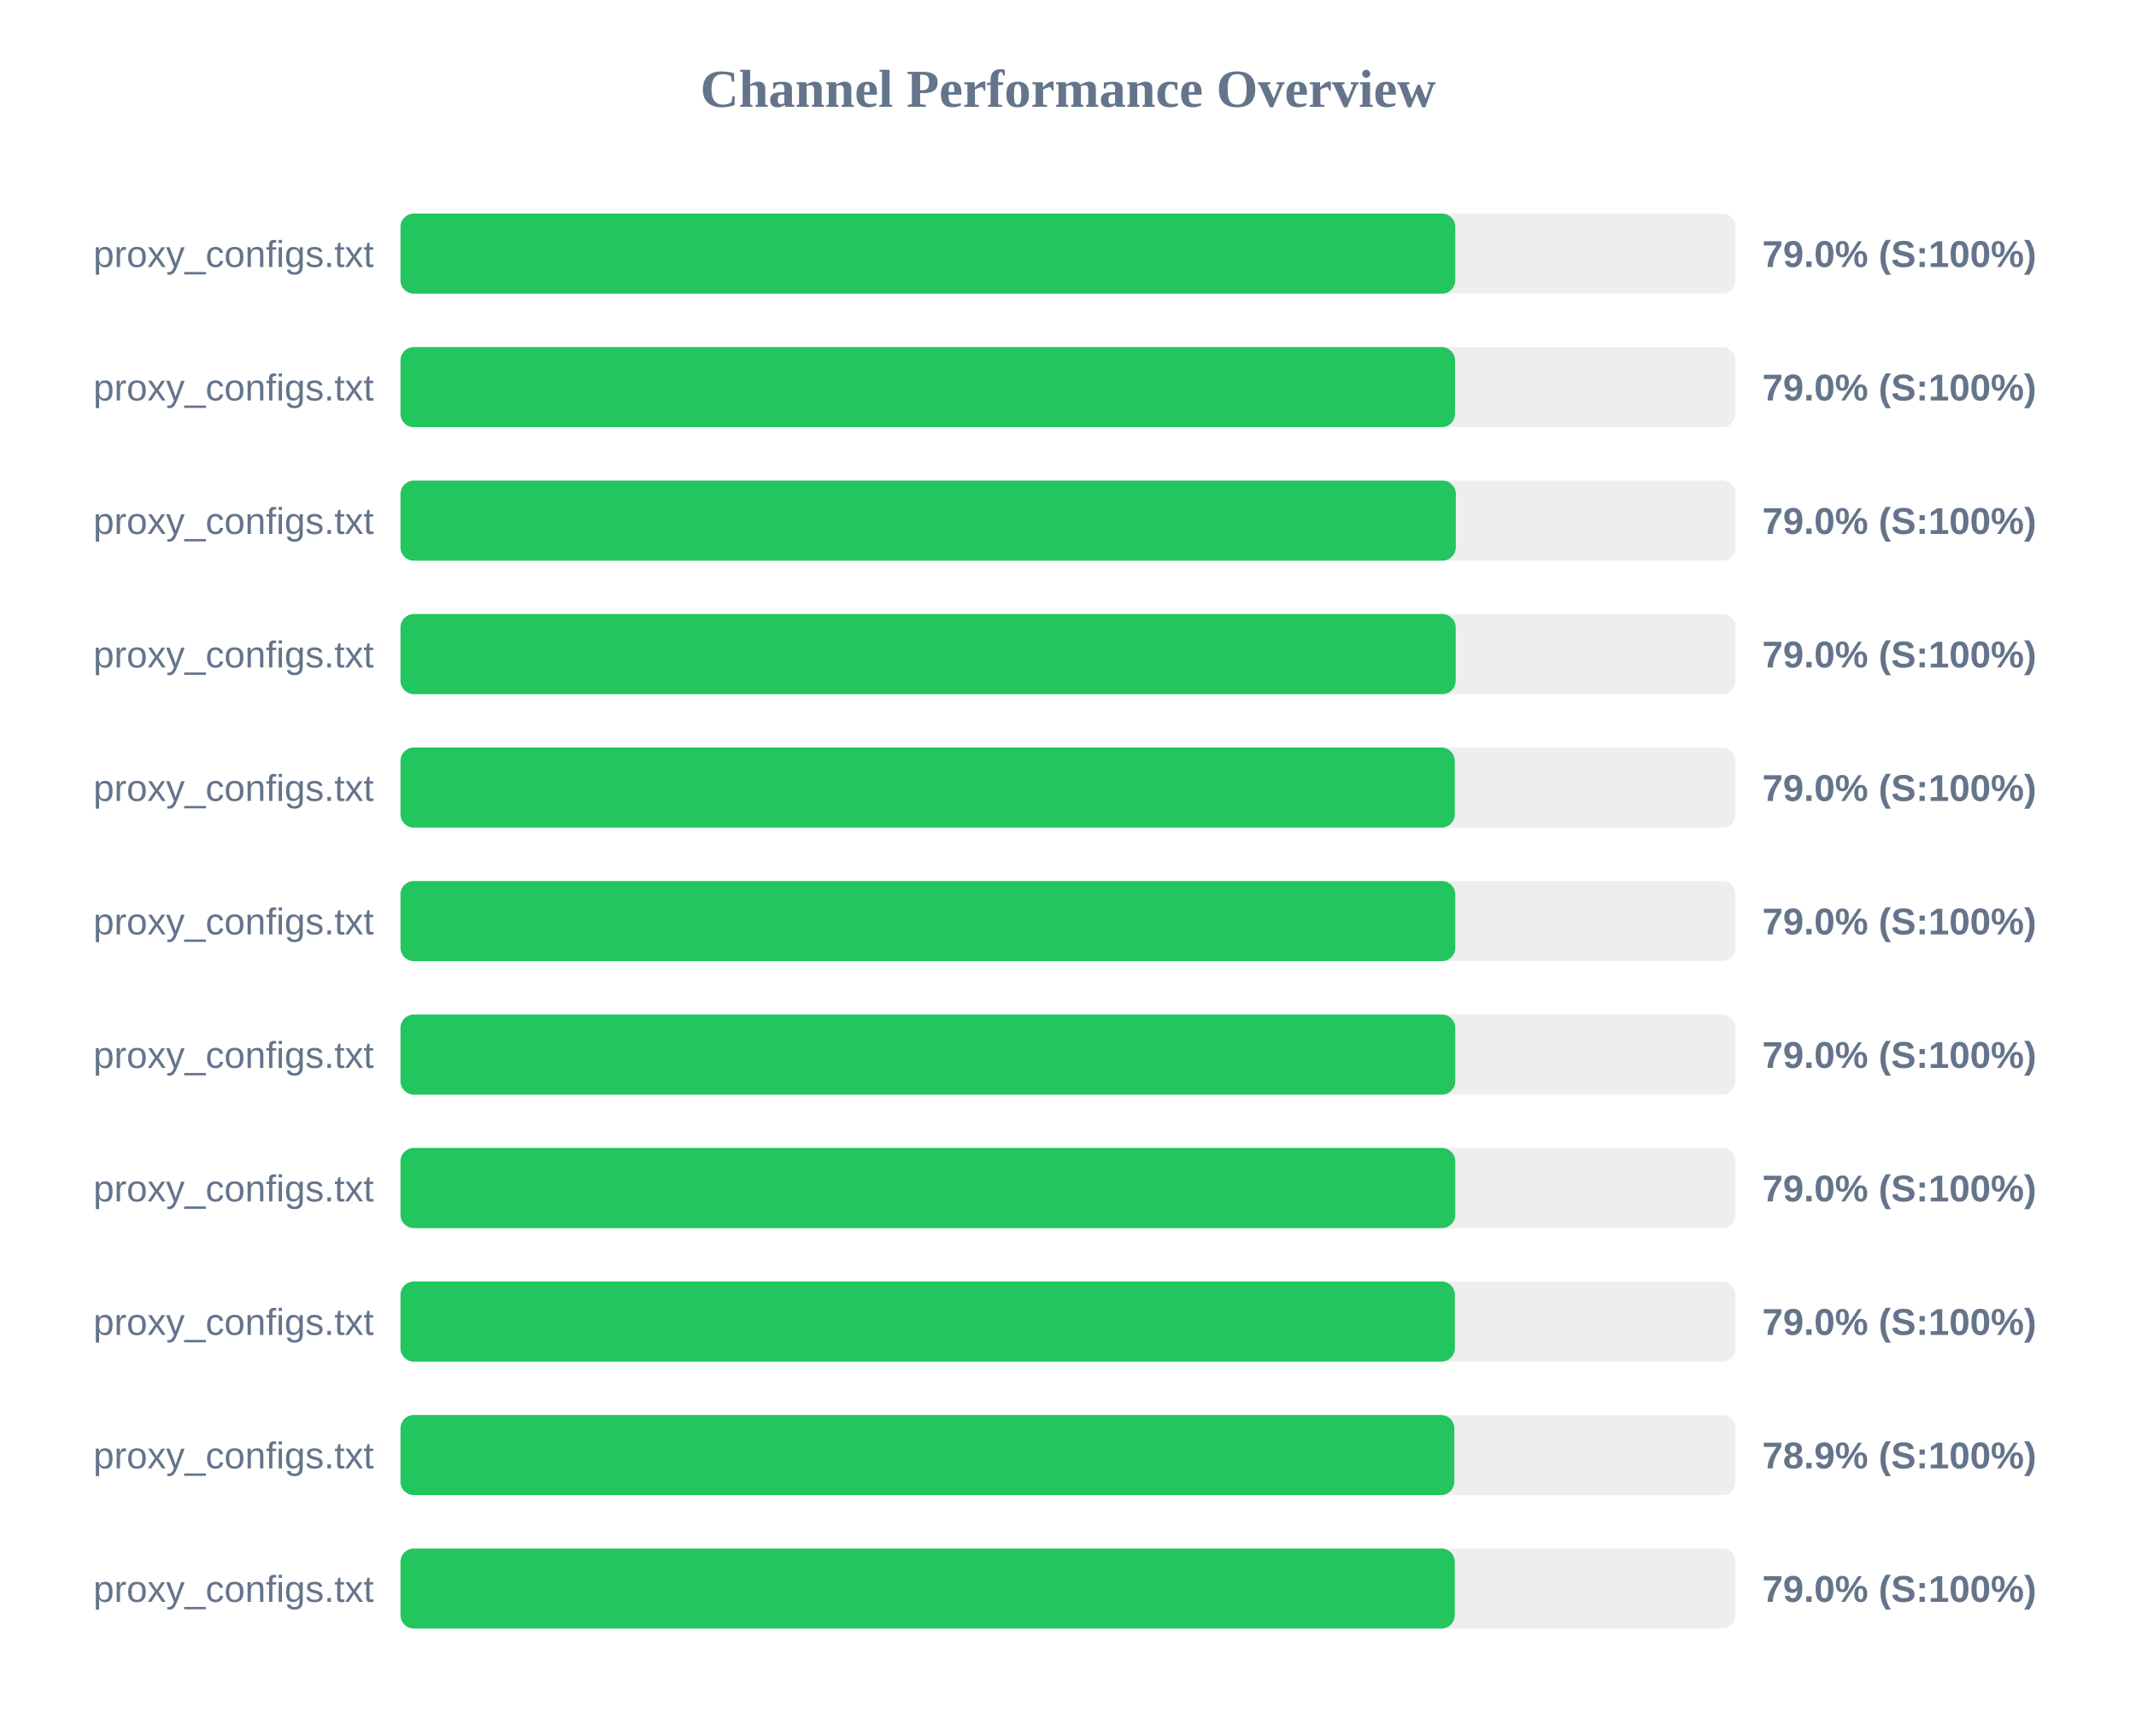
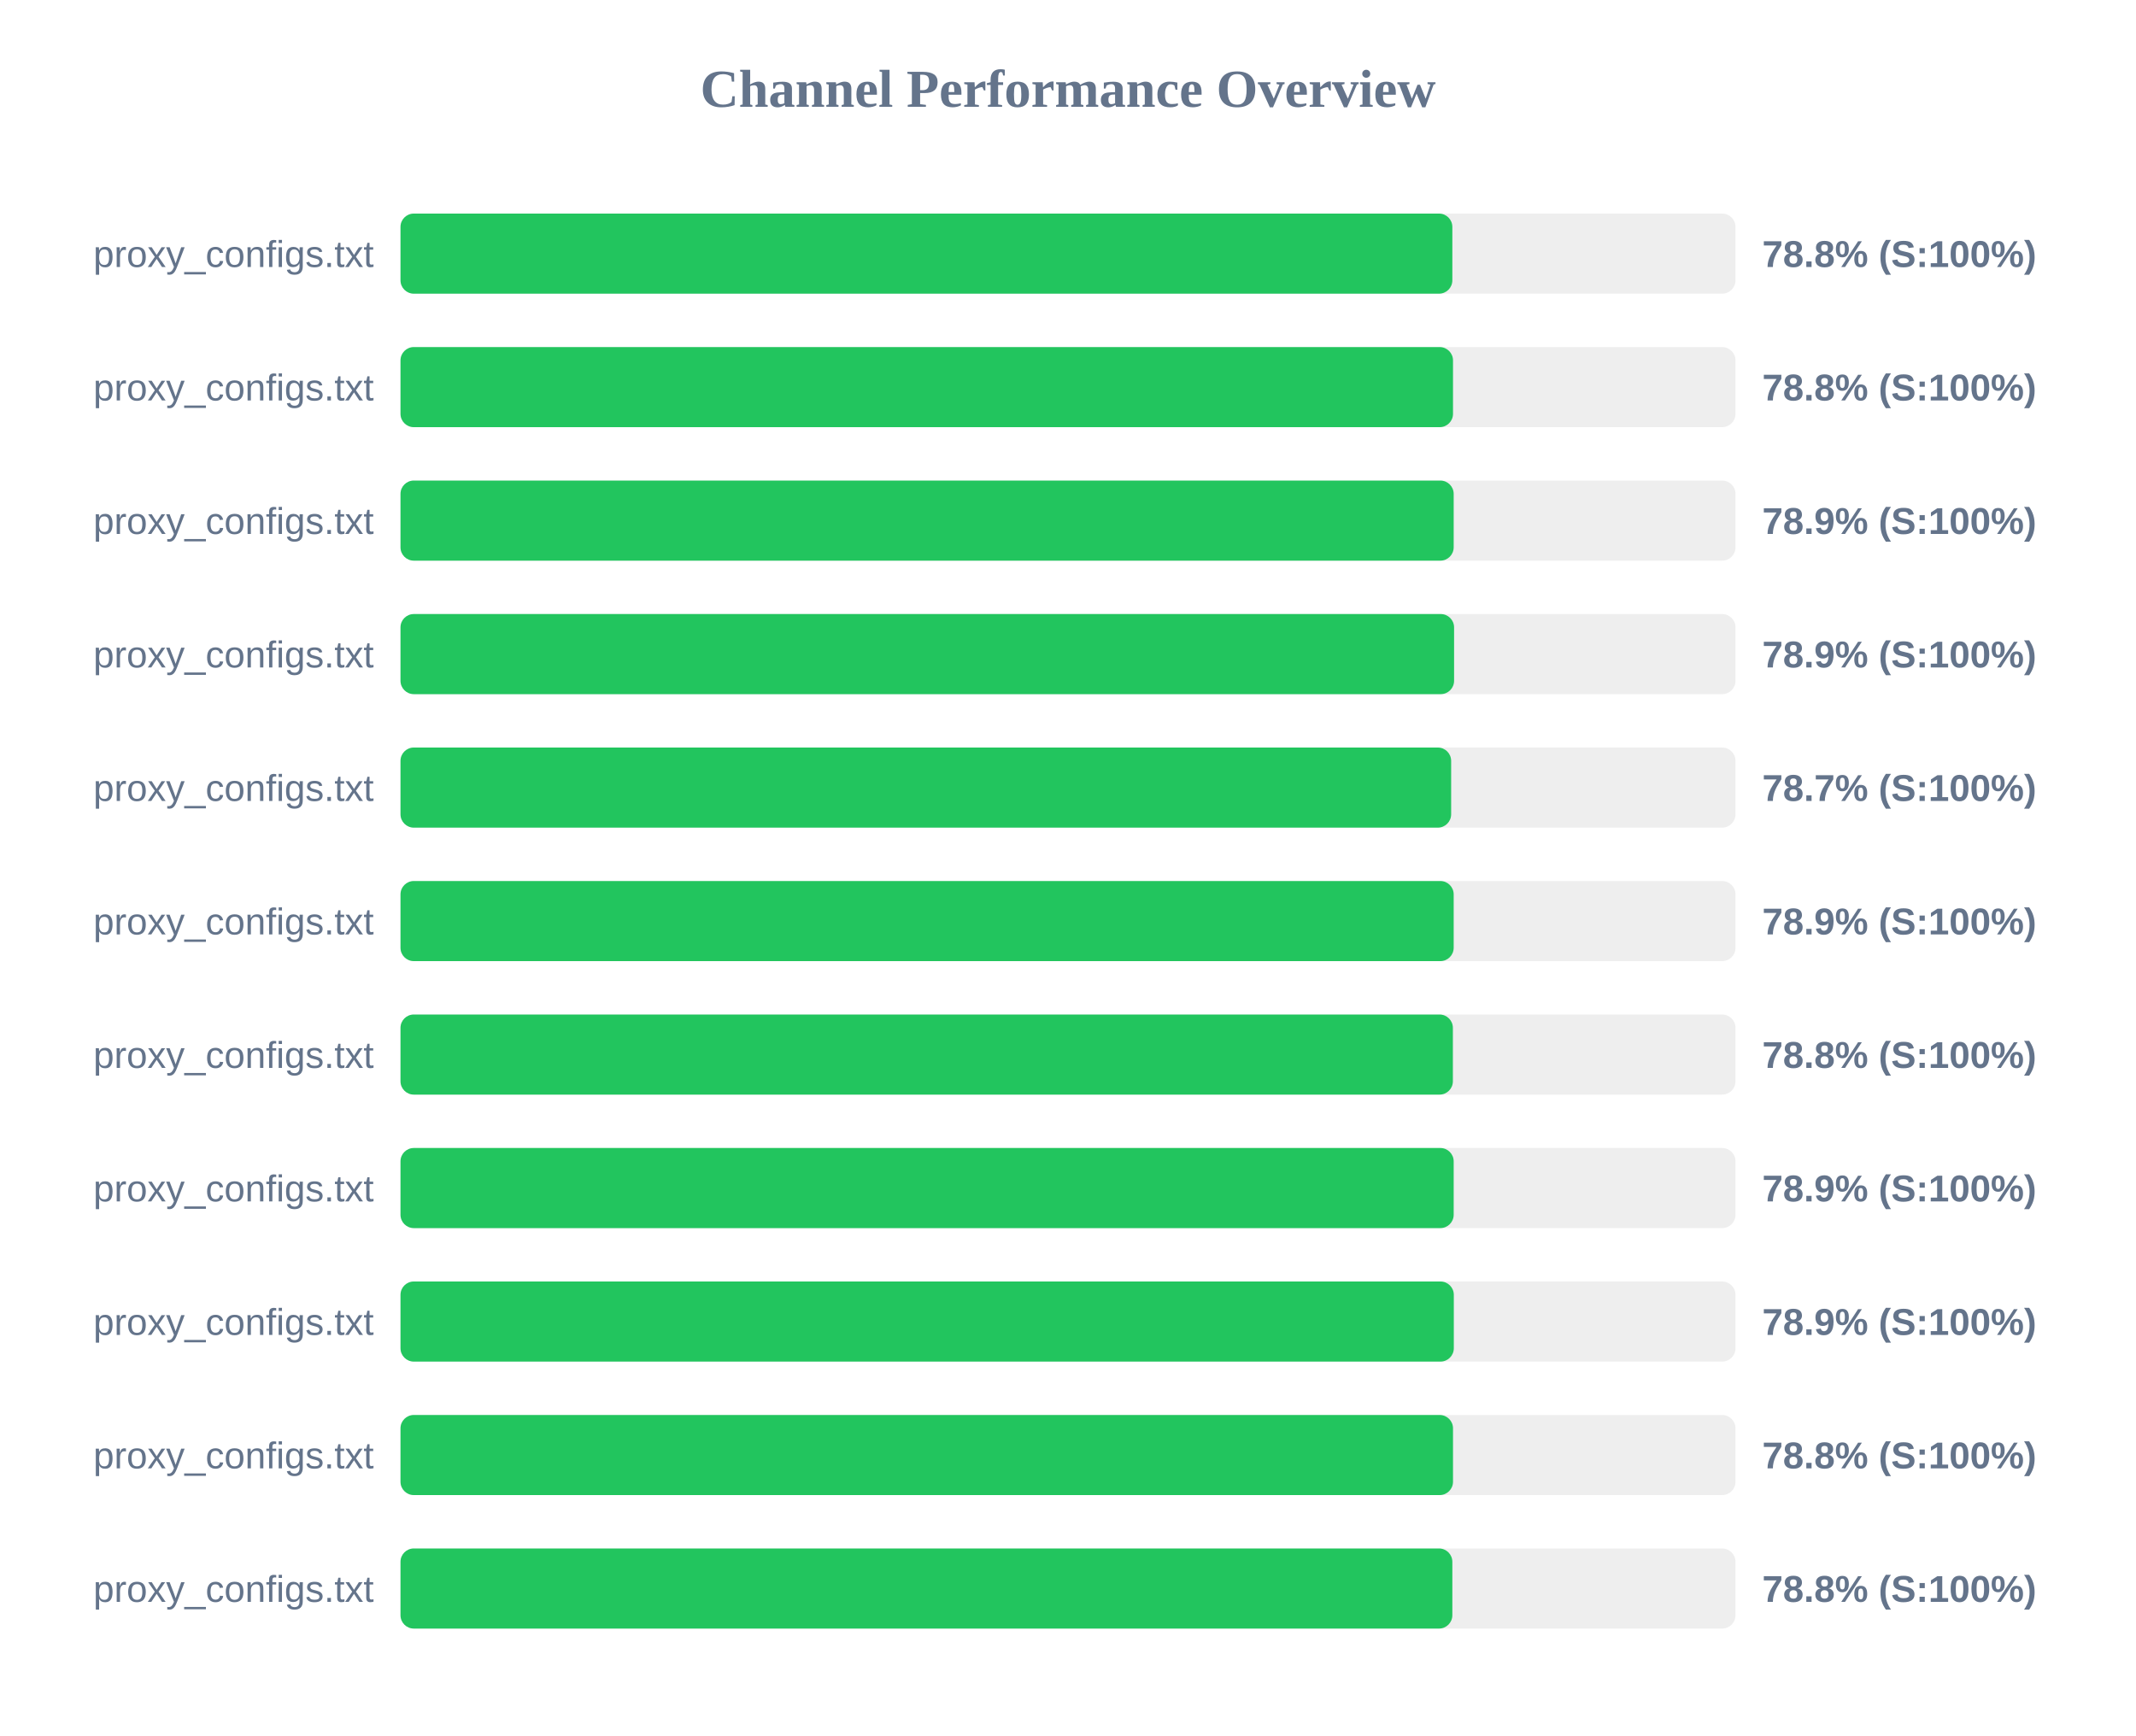
<svg xmlns="http://www.w3.org/2000/svg" width="800" height="650" version="1.1">
  <style>
        .row { font: 14px Arial; fill: #64748b; }
        .score { font: bold 14px Arial; fill: #64748b; }
    </style>
  <text x="400" y="40" text-anchor="middle" font-size="20px" font-weight="bold" fill="#64748b">Channel Performance Overview</text>
  <rect x="150" y="80" width="500" height="30" fill="#eee" rx="5" />
-   <rect x="150" y="80" width="395.05" height="30" fill="#22c55e" rx="5" />
+   <rect x="150" y="80" width="393.95" height="30" fill="#22c55e" rx="5" />
  <text x="140" y="100" text-anchor="end" class="row">proxy_configs.txt</text>
-   <text x="660" y="100" text-anchor="start" class="score">79.0% (S:100%)</text>
+   <text x="660" y="100" text-anchor="start" class="score">78.8% (S:100%)</text>
  <rect x="150" y="130" width="500" height="30" fill="#eee" rx="5" />
-   <rect x="150" y="130" width="394.95" height="30" fill="#22c55e" rx="5" />
+   <rect x="150" y="130" width="394.2" height="30" fill="#22c55e" rx="5" />
  <text x="140" y="150" text-anchor="end" class="row">proxy_configs.txt</text>
-   <text x="660" y="150" text-anchor="start" class="score">79.0% (S:100%)</text>
+   <text x="660" y="150" text-anchor="start" class="score">78.8% (S:100%)</text>
  <rect x="150" y="180" width="500" height="30" fill="#eee" rx="5" />
-   <rect x="150" y="180" width="395.25" height="30" fill="#22c55e" rx="5" />
+   <rect x="150" y="180" width="394.45" height="30" fill="#22c55e" rx="5" />
  <text x="140" y="200" text-anchor="end" class="row">proxy_configs.txt</text>
-   <text x="660" y="200" text-anchor="start" class="score">79.0% (S:100%)</text>
+   <text x="660" y="200" text-anchor="start" class="score">78.9% (S:100%)</text>
  <rect x="150" y="230" width="500" height="30" fill="#eee" rx="5" />
-   <rect x="150" y="230" width="395.2" height="30" fill="#22c55e" rx="5" />
+   <rect x="150" y="230" width="394.6" height="30" fill="#22c55e" rx="5" />
  <text x="140" y="250" text-anchor="end" class="row">proxy_configs.txt</text>
-   <text x="660" y="250" text-anchor="start" class="score">79.0% (S:100%)</text>
+   <text x="660" y="250" text-anchor="start" class="score">78.9% (S:100%)</text>
  <rect x="150" y="280" width="500" height="30" fill="#eee" rx="5" />
-   <rect x="150" y="280" width="394.85" height="30" fill="#22c55e" rx="5" />
+   <rect x="150" y="280" width="393.5" height="30" fill="#22c55e" rx="5" />
  <text x="140" y="300" text-anchor="end" class="row">proxy_configs.txt</text>
-   <text x="660" y="300" text-anchor="start" class="score">79.0% (S:100%)</text>
+   <text x="660" y="300" text-anchor="start" class="score">78.7% (S:100%)</text>
  <rect x="150" y="330" width="500" height="30" fill="#eee" rx="5" />
-   <rect x="150" y="330" width="395.05" height="30" fill="#22c55e" rx="5" />
+   <rect x="150" y="330" width="394.45" height="30" fill="#22c55e" rx="5" />
  <text x="140" y="350" text-anchor="end" class="row">proxy_configs.txt</text>
-   <text x="660" y="350" text-anchor="start" class="score">79.0% (S:100%)</text>
+   <text x="660" y="350" text-anchor="start" class="score">78.9% (S:100%)</text>
  <rect x="150" y="380" width="500" height="30" fill="#eee" rx="5" />
-   <rect x="150" y="380" width="395.05" height="30" fill="#22c55e" rx="5" />
+   <rect x="150" y="380" width="394.15" height="30" fill="#22c55e" rx="5" />
  <text x="140" y="400" text-anchor="end" class="row">proxy_configs.txt</text>
-   <text x="660" y="400" text-anchor="start" class="score">79.0% (S:100%)</text>
+   <text x="660" y="400" text-anchor="start" class="score">78.8% (S:100%)</text>
  <rect x="150" y="430" width="500" height="30" fill="#eee" rx="5" />
-   <rect x="150" y="430" width="395.05" height="30" fill="#22c55e" rx="5" />
+   <rect x="150" y="430" width="394.45" height="30" fill="#22c55e" rx="5" />
  <text x="140" y="450" text-anchor="end" class="row">proxy_configs.txt</text>
-   <text x="660" y="450" text-anchor="start" class="score">79.0% (S:100%)</text>
+   <text x="660" y="450" text-anchor="start" class="score">78.9% (S:100%)</text>
  <rect x="150" y="480" width="500" height="30" fill="#eee" rx="5" />
-   <rect x="150" y="480" width="394.9" height="30" fill="#22c55e" rx="5" />
+   <rect x="150" y="480" width="394.5" height="30" fill="#22c55e" rx="5" />
  <text x="140" y="500" text-anchor="end" class="row">proxy_configs.txt</text>
-   <text x="660" y="500" text-anchor="start" class="score">79.0% (S:100%)</text>
+   <text x="660" y="500" text-anchor="start" class="score">78.9% (S:100%)</text>
  <rect x="150" y="530" width="500" height="30" fill="#eee" rx="5" />
-   <rect x="150" y="530" width="394.7" height="30" fill="#22c55e" rx="5" />
+   <rect x="150" y="530" width="394.2" height="30" fill="#22c55e" rx="5" />
  <text x="140" y="550" text-anchor="end" class="row">proxy_configs.txt</text>
-   <text x="660" y="550" text-anchor="start" class="score">78.9% (S:100%)</text>
+   <text x="660" y="550" text-anchor="start" class="score">78.8% (S:100%)</text>
  <rect x="150" y="580" width="500" height="30" fill="#eee" rx="5" />
-   <rect x="150" y="580" width="394.85" height="30" fill="#22c55e" rx="5" />
+   <rect x="150" y="580" width="393.95" height="30" fill="#22c55e" rx="5" />
  <text x="140" y="600" text-anchor="end" class="row">proxy_configs.txt</text>
-   <text x="660" y="600" text-anchor="start" class="score">79.0% (S:100%)</text>
+   <text x="660" y="600" text-anchor="start" class="score">78.8% (S:100%)</text>
</svg>
